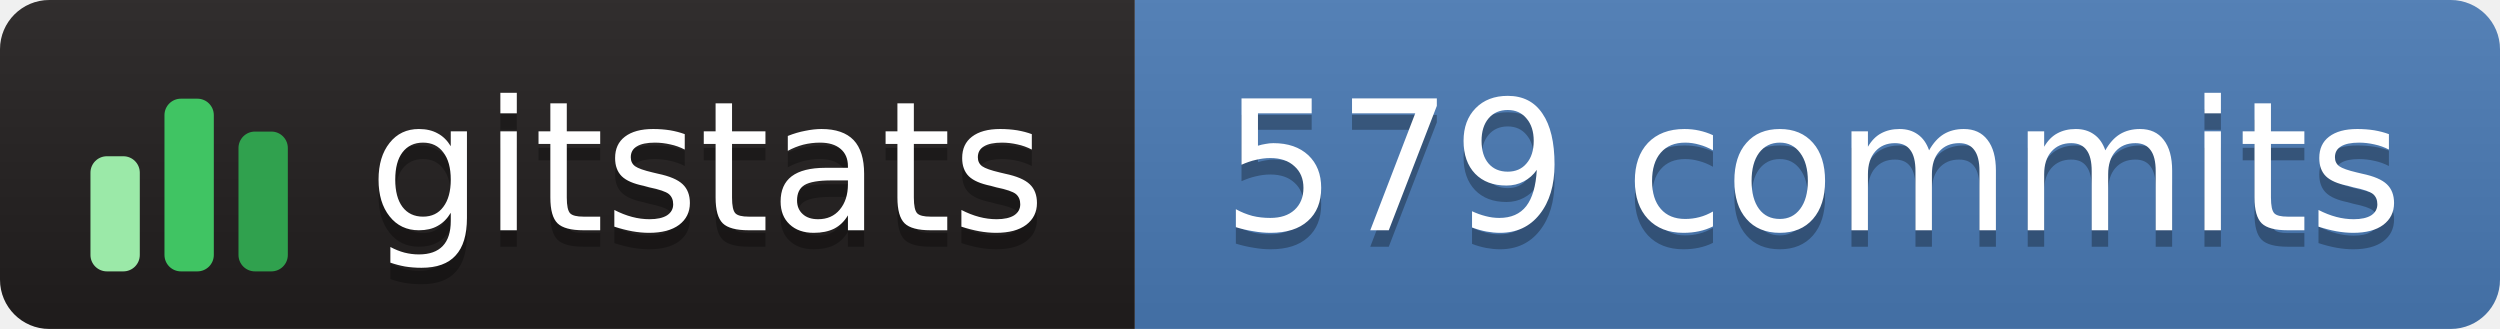
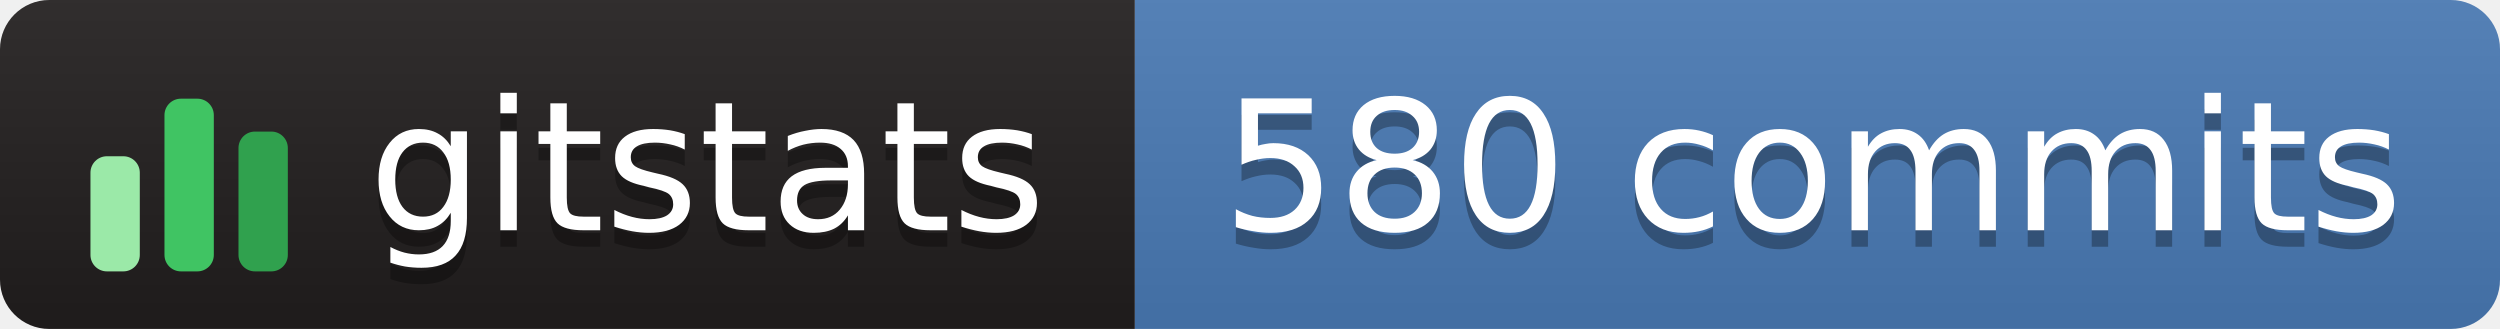
- <svg xmlns="http://www.w3.org/2000/svg" width="152" height="20" role="img" aria-label="gitstats: 579 commits">
+ <svg xmlns="http://www.w3.org/2000/svg" width="152" height="20" role="img" aria-label="gitstats: 580 commits">
  <linearGradient id="s" x2="0" y2="100%">
    <stop offset="0" stop-color="#bbb" stop-opacity=".1" />
    <stop offset="1" stop-opacity=".1" />
  </linearGradient>
  <clipPath id="r">
    <rect width="152" height="20" rx="3" fill="#fff" />
  </clipPath>
  <g clip-path="url(#r)">
    <rect x="0" width="69" height="20" fill="#211e1e" />
    <rect x="69" width="84" height="20" fill="#4a7ab5" />
    <rect width="152" height="20" fill="url(#s)" />
  </g>
  <g transform="translate(5,3.5)">
    <rect x="0.5" y="6.0" width="3" height="7.0" rx="1" fill="#9be9a8" />
    <rect x="5.0" y="2.5" width="3" height="10.5" rx="1" fill="#40c463" />
    <rect x="9.5" y="4.5" width="3" height="8.5" rx="1" fill="#30a14e" />
  </g>
  <g text-anchor="middle" font-family="Verdana,Geneva,DejaVu Sans,sans-serif" font-size="11" text-rendering="geometricPrecision">
    <text aria-hidden="true" x="43.0" y="15.0" fill="#010101" fill-opacity=".3" textLength="42.0">gitstats</text>
    <text x="43.0" y="14.0" fill="#fff" textLength="42.0">gitstats</text>
-     <text aria-hidden="true" x="110.2" y="15.0" fill="#010101" fill-opacity=".3" textLength="72.5">579 commits</text>
-     <text x="110.2" y="14.0" fill="#fff" textLength="72.5">579 commits</text>
+     <text aria-hidden="true" x="110.2" y="15.0" fill="#010101" fill-opacity=".3" textLength="72.5">580 commits</text>
+     <text x="110.2" y="14.0" fill="#fff" textLength="72.5">580 commits</text>
  </g>
</svg>
